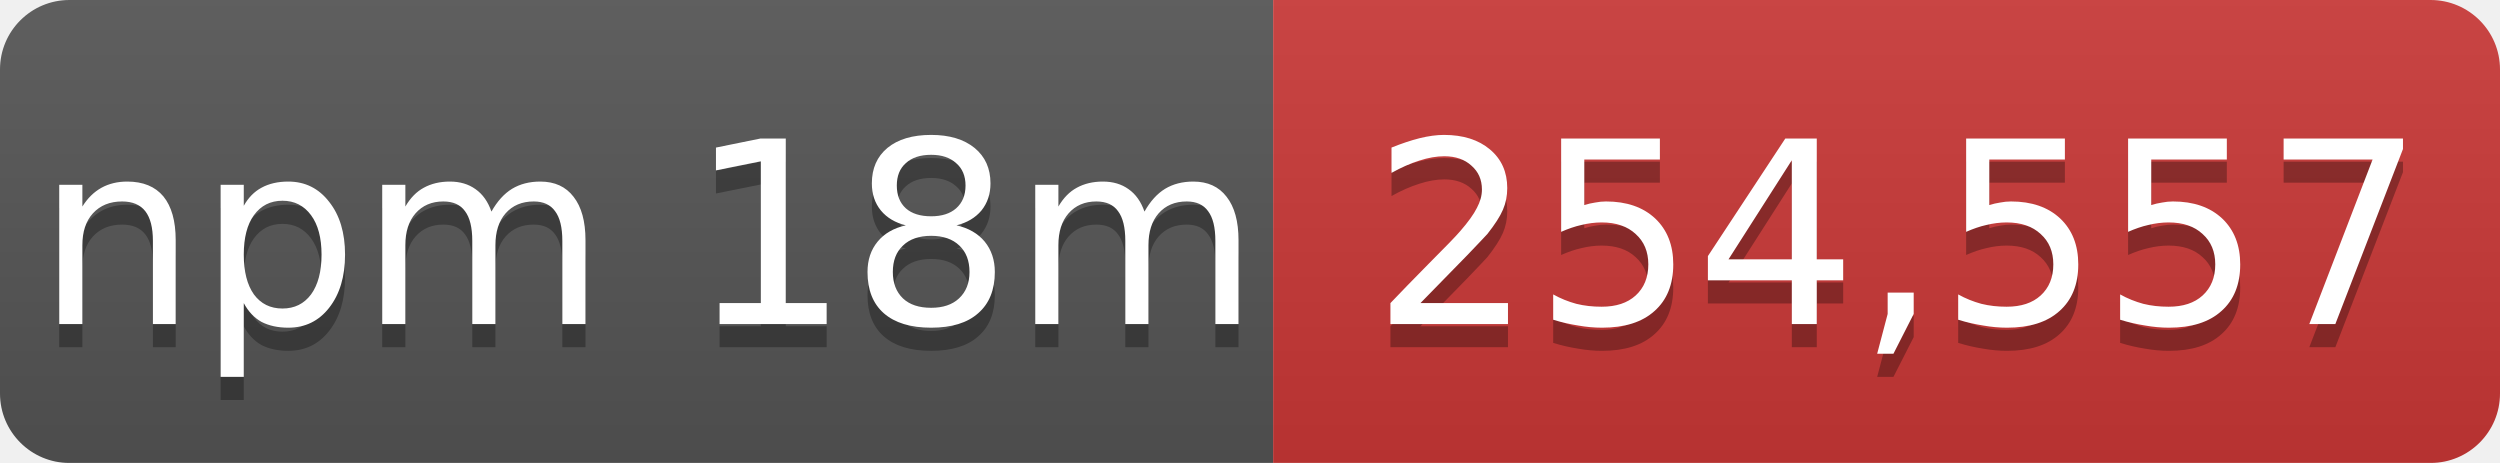
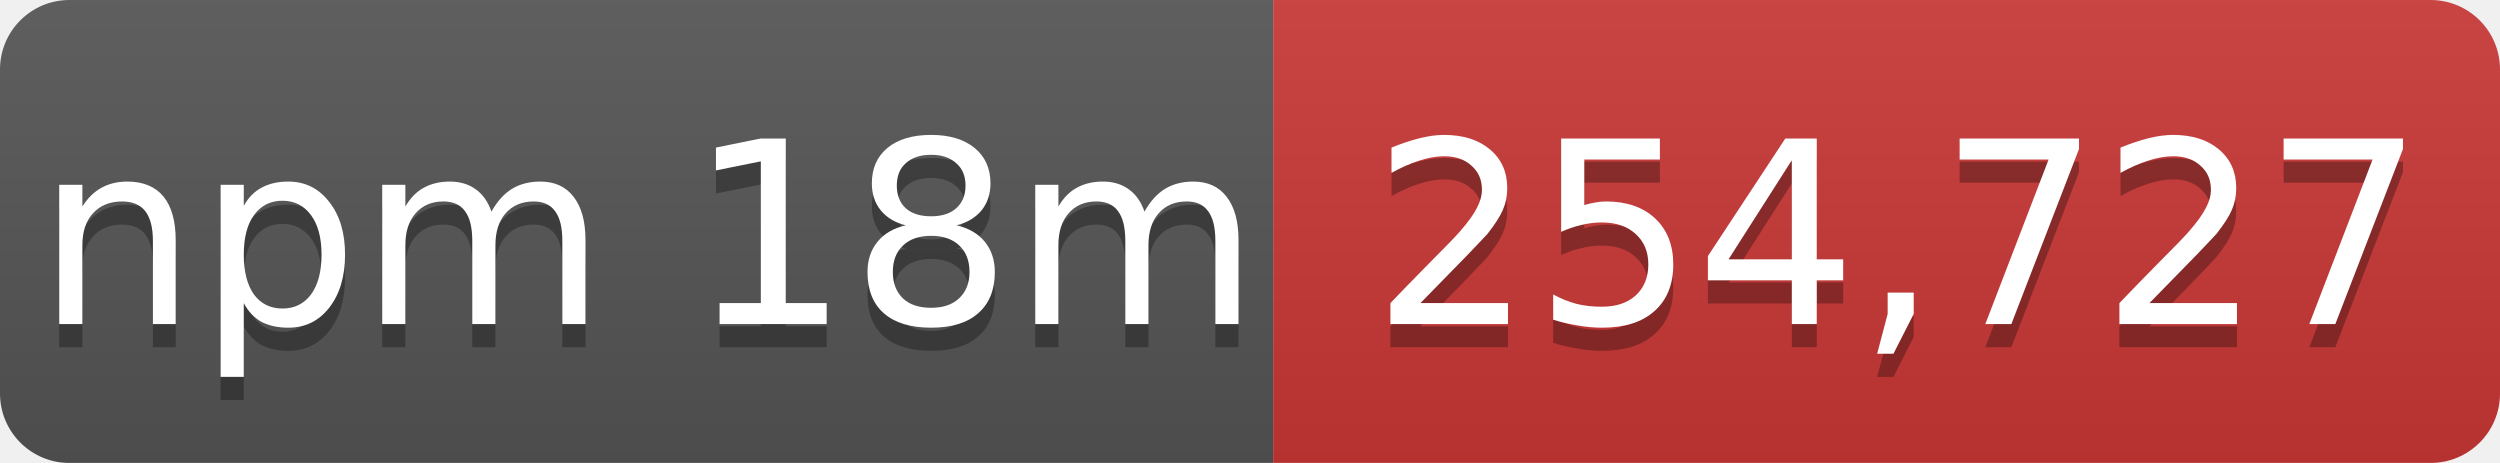
- <svg xmlns="http://www.w3.org/2000/svg" width="108" height="20" role="img" aria-label="npm 18m: 254,557">
+ <svg xmlns="http://www.w3.org/2000/svg" width="108" height="20" role="img" aria-label="npm 18m: 254,727">
  <linearGradient id="s" x2="0" y2="100%">
    <stop offset="0" stop-color="#bbb" stop-opacity=".1" />
    <stop offset="1" stop-opacity=".1" />
  </linearGradient>
  <mask id="m">
    <rect width="108" height="20" rx="3" fill="#fff" />
  </mask>
  <g mask="url(#m)">
    <rect width="55" height="20" fill="#555" />
    <rect x="55" width="53" height="20" fill="#cb3837" />
    <rect width="108" height="20" fill="url(#s)" />
  </g>
  <g fill="#fff" text-anchor="middle" font-family="Verdana,Geneva,DejaVu Sans,sans-serif" font-size="11">
    <text x="28" y="15" fill="#010101" fill-opacity=".3">npm 18m</text>
    <text x="28" y="14">npm 18m</text>
-     <text x="82" y="15" fill="#010101" fill-opacity=".3">254,557</text>
-     <text x="82" y="14">254,557</text>
+     <text x="82" y="15" fill="#010101" fill-opacity=".3">254,727</text>
+     <text x="82" y="14">254,727</text>
  </g>
</svg>
